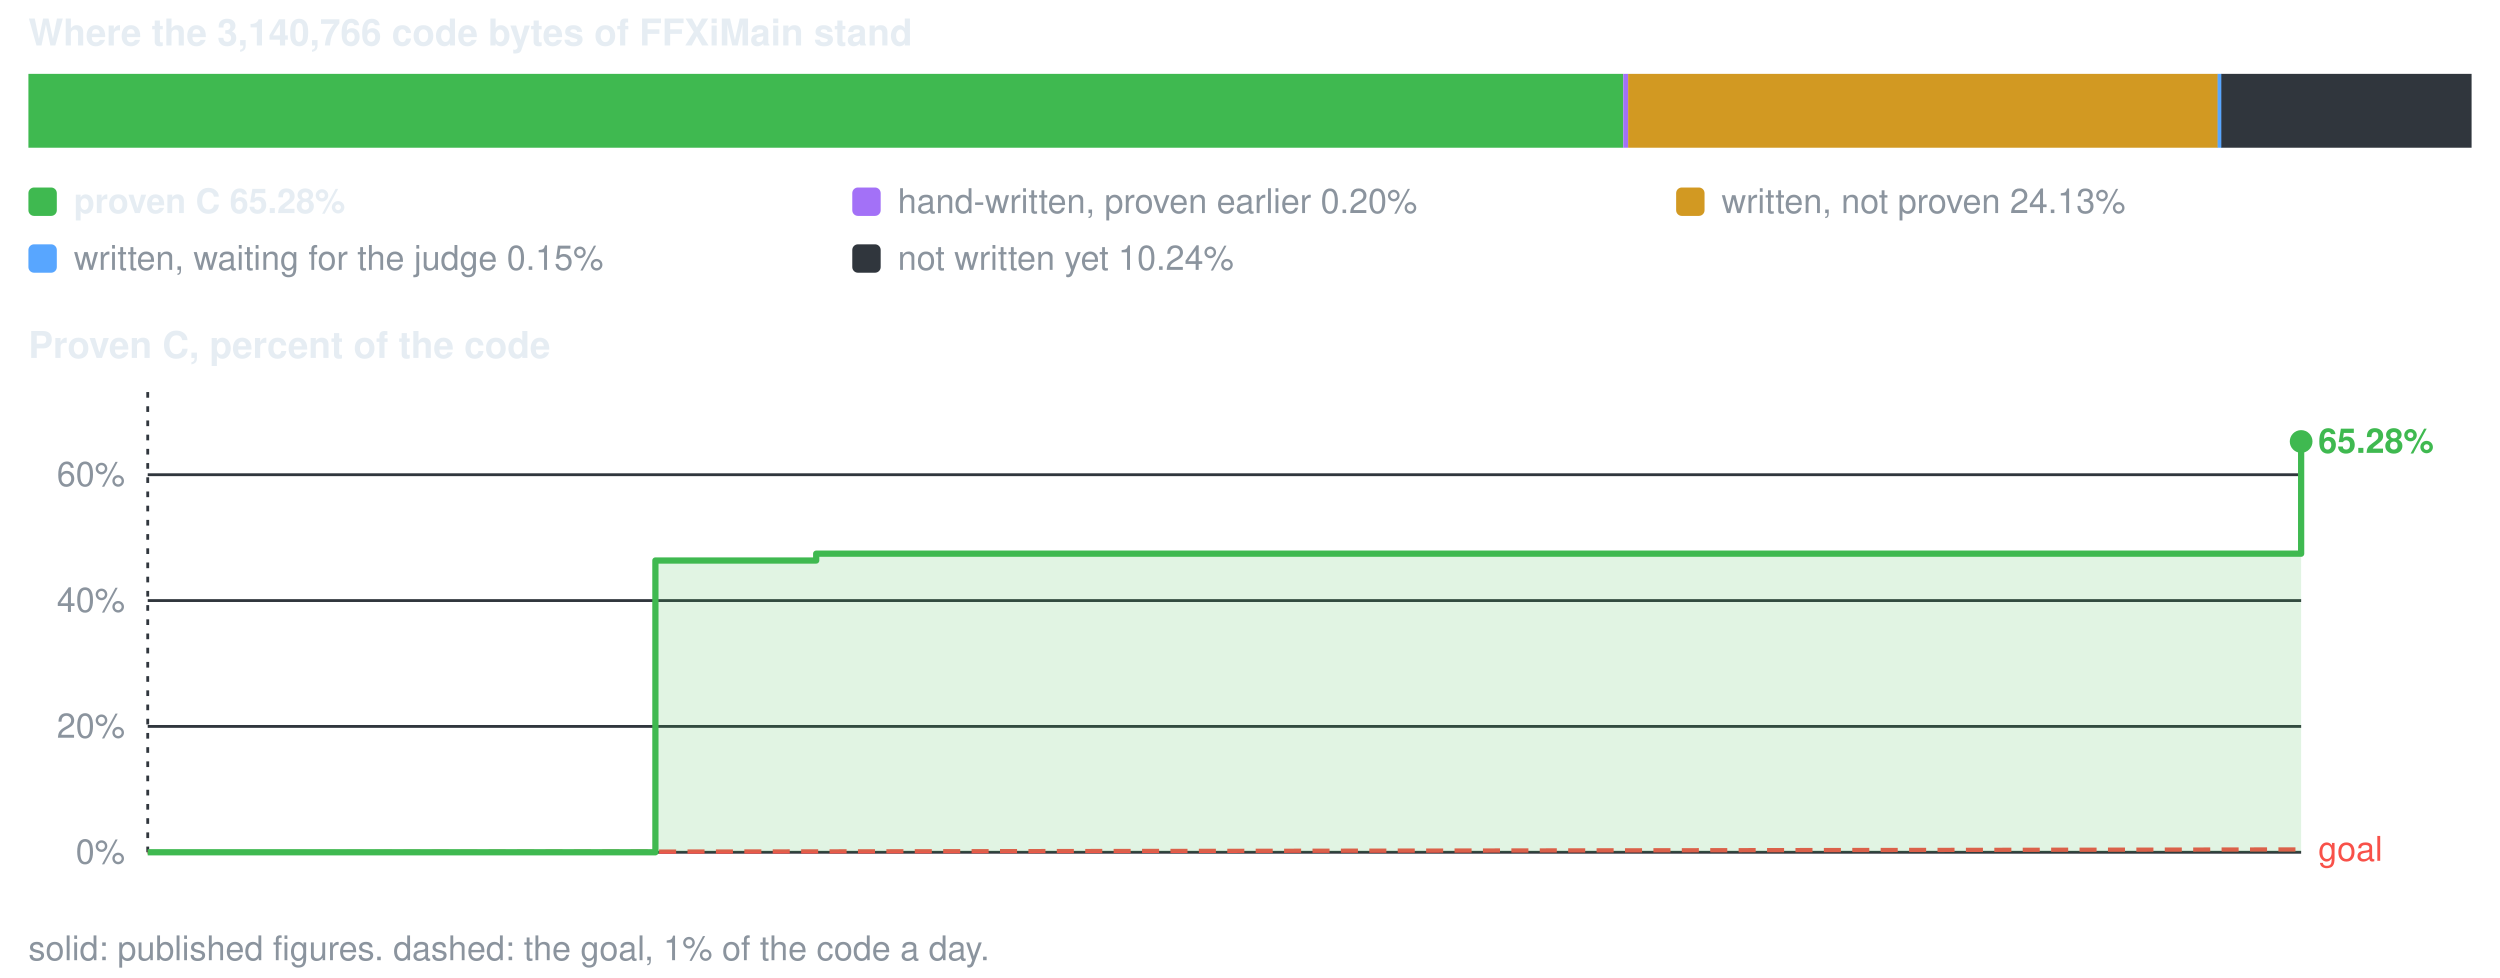
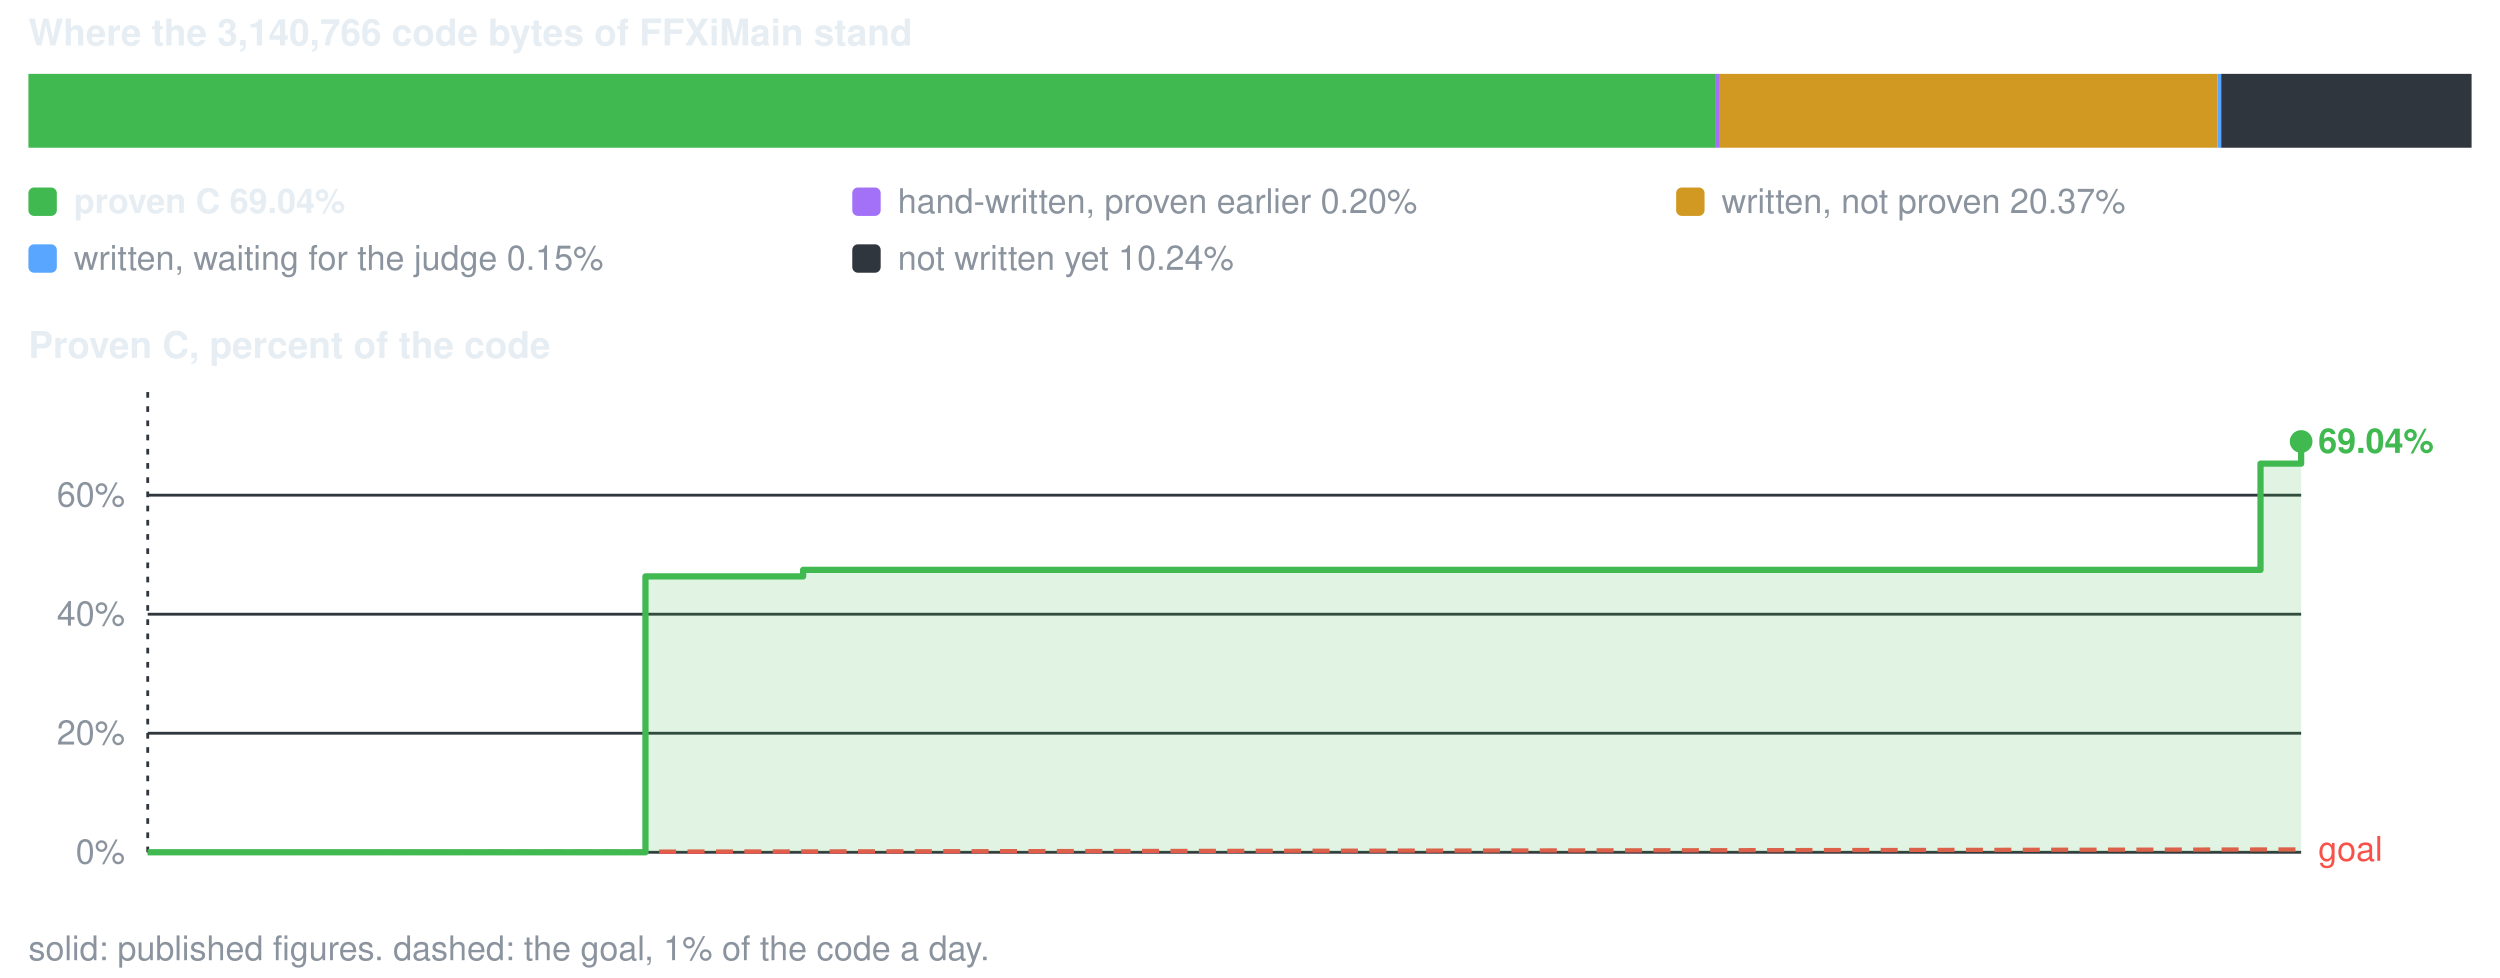
<svg xmlns="http://www.w3.org/2000/svg" viewBox="0 0 880 344" width="880" height="344" role="img" aria-label="conversion progress">
  <style>text{font-family:-apple-system,BlinkMacSystemFont,'Segoe UI',Helvetica,Arial,sans-serif;font-size:12px;fill:#8b949e}.s{fill:#e6edf3;font-weight:600}.b{font-size:13px}</style>
  <text x="10" y="16" class="s b">Where the 3,140,766 code bytes of FFXiMain stand</text>
-   <rect x="10.0" y="26" width="561.4" height="26" fill="#3fb950" />
-   <rect x="571.4" y="26" width="1.7" height="26" fill="#a371f7" />
-   <rect x="573.1" y="26" width="207.6" height="26" fill="#d29922" />
+   <rect x="10.0" y="26" width="593.7" height="26" fill="#3fb950" />
+   <rect x="603.7" y="26" width="1.7" height="26" fill="#a371f7" />
+   <rect x="605.4" y="26" width="175.2" height="26" fill="#d29922" />
  <rect x="780.6" y="26" width="1.5" height="26" fill="#58a6ff" />
  <rect x="781.9" y="26" width="88.1" height="26" fill="#30363d" />
  <rect x="10" y="66" width="10" height="10" rx="2" fill="#3fb950" />
-   <text x="26" y="75" class="s">proven C 65.28%</text>
+   <text x="26" y="75" class="s">proven C 69.04%</text>
  <rect x="300" y="66" width="10" height="10" rx="2" fill="#a371f7" />
  <text x="316" y="75">hand-written, proven earlier 0.20%</text>
  <rect x="590" y="66" width="10" height="10" rx="2" fill="#d29922" />
-   <text x="606" y="75">written, not proven 24.13%</text>
+   <text x="606" y="75">written, not proven 20.37%</text>
  <rect x="10" y="86" width="10" height="10" rx="2" fill="#58a6ff" />
  <text x="26" y="95">written, waiting for the judge 0.15%</text>
  <rect x="300" y="86" width="10" height="10" rx="2" fill="#30363d" />
  <text x="316" y="95">not written yet 10.24%</text>
  <text x="10" y="126" class="s b">Proven C, percent of the code</text>
  <line x1="52" y1="300.0" x2="810" y2="300.0" stroke="#30363d" stroke-width="1" />
  <text x="44" y="304.0" text-anchor="end">0%</text>
-   <line x1="52" y1="255.7" x2="810" y2="255.7" stroke="#30363d" stroke-width="1" />
-   <text x="44" y="259.7" text-anchor="end">20%</text>
-   <line x1="52" y1="211.4" x2="810" y2="211.4" stroke="#30363d" stroke-width="1" />
-   <text x="44" y="215.4" text-anchor="end">40%</text>
-   <line x1="52" y1="167.1" x2="810" y2="167.1" stroke="#30363d" stroke-width="1" />
-   <text x="44" y="171.1" text-anchor="end">60%</text>
+   <line x1="52" y1="258.1" x2="810" y2="258.1" stroke="#30363d" stroke-width="1" />
+   <text x="44" y="262.1" text-anchor="end">20%</text>
+   <line x1="52" y1="216.2" x2="810" y2="216.2" stroke="#30363d" stroke-width="1" />
+   <text x="44" y="220.2" text-anchor="end">40%</text>
+   <line x1="52" y1="174.3" x2="810" y2="174.3" stroke="#30363d" stroke-width="1" />
+   <text x="44" y="178.3" text-anchor="end">60%</text>
  <line x1="52.0" y1="138" x2="52.0" y2="300" stroke="#30363d" stroke-width="1" stroke-dasharray="2 3" />
  <line x1="52.0" y1="300.0" x2="810.0" y2="299.0" stroke="#f85149" stroke-width="1.5" stroke-dasharray="6 4" />
  <text x="816.0" y="303.0" style="fill:#f85149">goal</text>
-   <path d="M52.0 300.0 H230.7 V197.3 H287.3 V194.9 H810.0 V155.4 V300.0 H52.0 Z" fill="#3fb950" fill-opacity="0.16" />
-   <path d="M52.0 300.0 H230.7 V197.3 H287.3 V194.9 H810.0 V155.4" fill="none" stroke="#3fb950" stroke-width="2.2" stroke-linejoin="round" />
+   <path d="M52.0 300.0 H227.2 V202.9 H282.7 V200.6 H795.7 V163.2 H810.0 V155.4 V300.0 H52.0 Z" fill="#3fb950" fill-opacity="0.16" />
+   <path d="M52.0 300.0 H227.2 V202.9 H282.7 V200.6 H795.7 V163.2 H810.0 V155.4" fill="none" stroke="#3fb950" stroke-width="2.2" stroke-linejoin="round" />
  <circle cx="810.0" cy="155.4" r="4" fill="#3fb950" />
-   <text x="816.0" y="159.4" class="s" style="fill:#3fb950">65.28%</text>
+   <text x="816.0" y="159.4" class="s" style="fill:#3fb950">69.04%</text>
  <text x="10" y="338">solid: published figures. dashed: the goal, 1% of the code a day.</text>
</svg>
